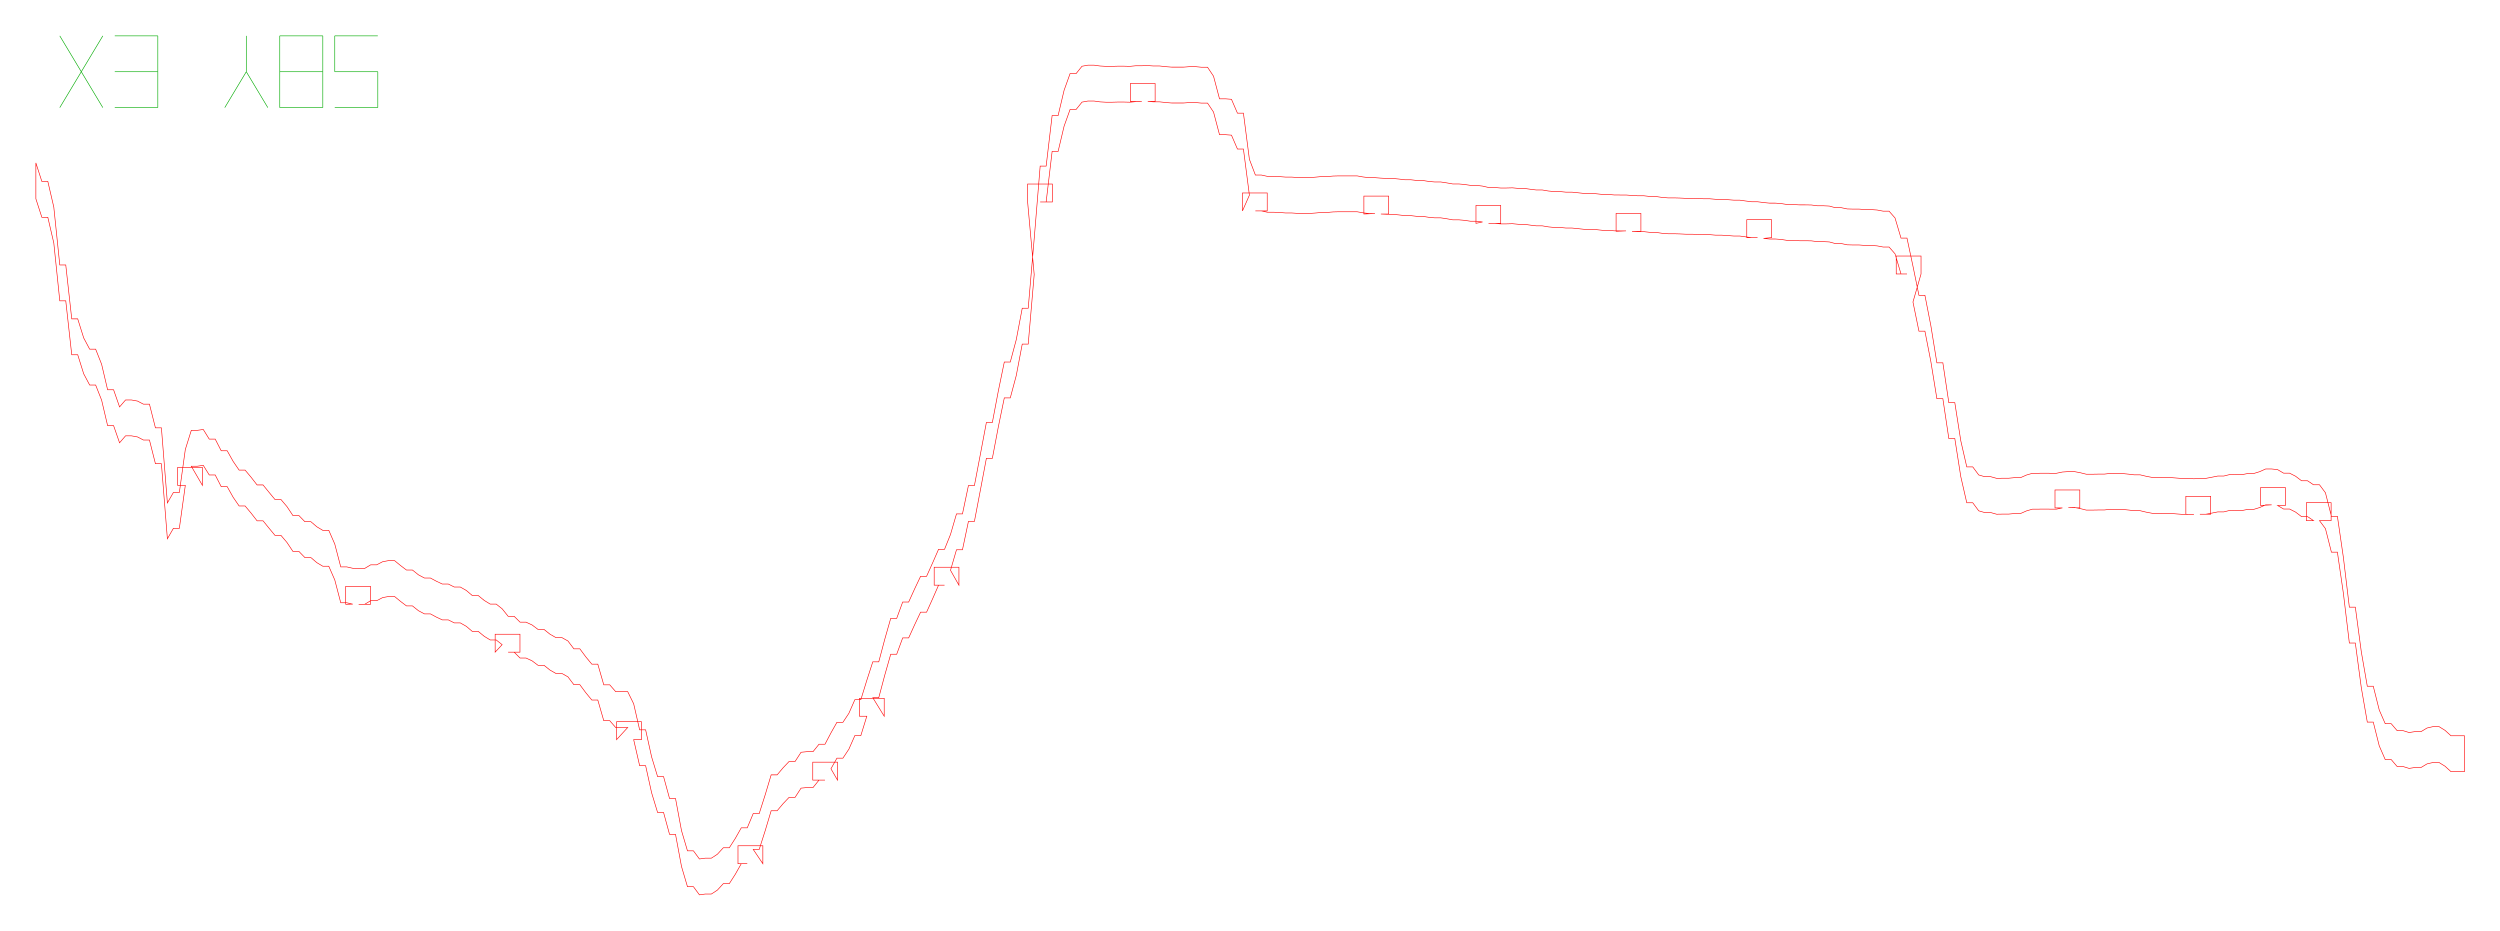
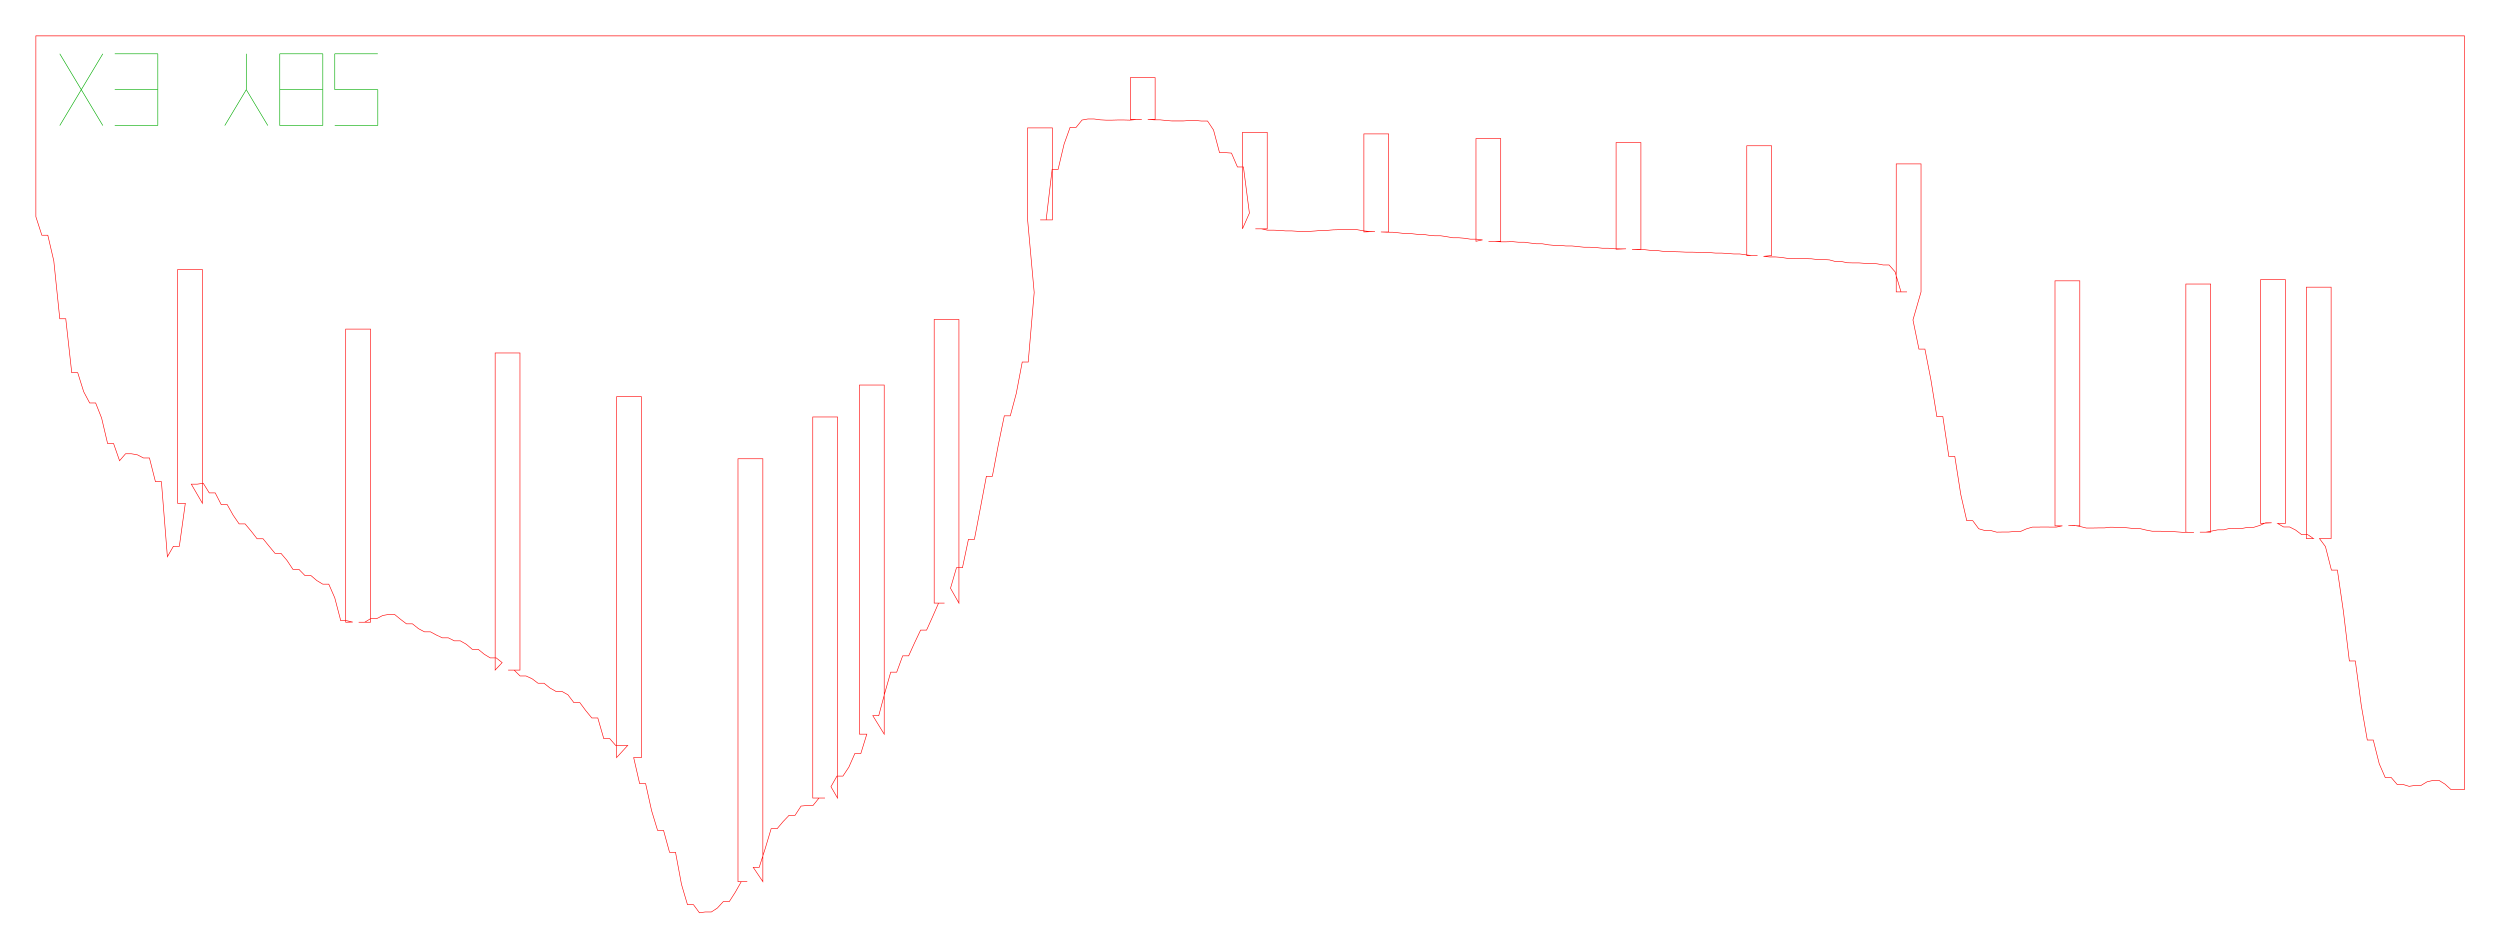
- <svg xmlns="http://www.w3.org/2000/svg" width="418.2mm" height="155.7mm" viewBox="0 0 418.2 155.7">
-   <path d="M 6.00,27.25 L 7.00,30.35 L 8.00,30.35 L 9.00,34.65 L 10.00,44.32 L 11.00,44.32 L 12.00,53.34 L 13.00,53.34 L 14.00,56.53 L 15.00,58.41 L 16.00,58.41 L 17.00,60.94 L 18.00,65.20 L 19.00,65.20 L 20.00,68.07 L 21.00,66.91 L 22.00,66.91 L 23.00,67.09 L 24.00,67.61 L 25.00,67.61 L 26.00,71.57 L 27.00,71.57 L 28.00,84.13 L 29.00,82.39 L 30.00,82.39 L 31.00,75.19 L 32.00,71.99 L 33.00,71.99 L 34.00,71.84 L 35.00,73.45 L 36.00,73.45 L 37.00,75.40 L 38.00,75.40 L 39.00,77.18 L 40.00,78.64 L 41.00,78.64 L 42.00,79.83 L 43.00,81.12 L 44.00,81.12 L 45.00,82.35 L 46.00,83.56 L 47.00,83.56 L 48.00,84.74 L 49.00,86.24 L 50.00,86.24 L 51.00,87.27 L 52.00,87.27 L 53.00,88.12 L 54.00,88.72 L 55.00,88.72 L 56.00,91.01 L 57.00,94.83 L 58.00,94.83 L 59.00,95.06 L 60.00,95.09 L 61.00,95.09 L 62.00,94.49 L 63.00,94.49 L 64.00,93.97 L 65.00,93.78 L 66.00,93.78 L 67.00,94.60 L 68.00,95.36 L 69.00,95.36 L 70.00,96.16 L 71.00,96.69 L 72.00,96.69 L 73.00,97.23 L 74.00,97.70 L 75.00,97.70 L 76.00,98.20 L 77.00,98.20 L 78.00,98.77 L 79.00,99.62 L 80.00,99.62 L 81.00,100.44 L 82.00,101.05 L 83.00,101.05 L 84.00,101.84 L 85.00,103.09 L 86.00,103.09 L 87.00,104.08 L 88.00,104.08 L 89.00,104.54 L 90.00,105.29 L 91.00,105.29 L 92.00,106.09 L 93.00,106.66 L 94.00,106.66 L 95.00,107.22 L 96.00,108.54 L 97.00,108.54 L 98.00,109.89 L 99.00,111.10 L 100.00,111.10 L 101.00,114.56 L 102.00,114.56 L 103.00,115.71 L 104.00,115.70 L 105.00,115.70 L 106.00,117.73 L 107.00,122.09 L 108.00,122.09 L 109.00,126.61 L 110.00,129.91 L 111.00,129.91 L 112.00,133.57 L 113.00,133.57 L 114.00,138.94 L 115.00,142.33 L 116.00,142.33 L 117.00,143.69 L 118.00,143.55 L 119.00,143.55 L 120.00,142.90 L 121.00,141.81 L 122.00,141.81 L 123.00,140.25 L 124.00,138.48 L 125.00,138.48 L 126.00,136.09 L 127.00,136.09 L 128.00,132.96 L 129.00,129.62 L 130.00,129.62 L 131.00,128.43 L 132.00,127.38 L 133.00,127.38 L 134.00,125.84 L 135.00,125.74 L 136.00,125.74 L 137.00,124.50 L 138.00,124.50 L 139.00,122.60 L 140.00,120.83 L 141.00,120.83 L 142.00,119.32 L 143.00,117.05 L 144.00,117.05 L 145.00,113.81 L 146.00,110.71 L 147.00,110.71 L 148.00,106.95 L 149.00,103.44 L 150.00,103.44 L 151.00,100.71 L 152.00,100.71 L 153.00,98.51 L 154.00,96.40 L 155.00,96.40 L 156.00,94.18 L 157.00,91.89 L 158.00,91.89 L 159.00,89.40 L 160.00,85.97 L 161.00,85.97 L 162.00,81.22 L 163.00,81.22 L 164.00,75.98 L 165.00,70.68 L 166.00,70.68 L 167.00,65.41 L 168.00,60.56 L 169.00,60.56 L 170.00,56.82 L 171.00,51.56 L 172.00,51.56 L 173.00,39.93 L 174.00,27.78 L 175.00,27.78 L 176.00,19.33 L 177.00,19.33 L 178.00,15.11 L 179.00,12.32 L 180.00,12.32 L 181.00,11.08 L 182.00,10.90 L 183.00,10.90 L 184.00,11.04 L 185.00,11.10 L 186.00,11.10 L 187.00,11.07 L 188.00,11.07 L 189.00,11.10 L 190.00,11.00 L 191.00,11.00 L 192.00,10.97 L 193.00,11.04 L 194.00,11.04 L 195.00,11.15 L 196.00,11.23 L 197.00,11.23 L 198.00,11.23 L 199.00,11.15 L 200.00,11.15 L 201.00,11.25 L 202.00,11.25 L 203.00,12.75 L 204.00,16.53 L 205.00,16.53 L 206.00,16.61 L 207.00,18.93 L 208.00,18.93 L 209.00,26.65 L 210.00,29.28 L 211.00,29.28 L 212.00,29.50 L 213.00,29.50 L 214.00,29.54 L 215.00,29.62 L 216.00,29.62 L 217.00,29.69 L 218.00,29.71 L 219.00,29.71 L 220.00,29.64 L 221.00,29.54 L 222.00,29.54 L 223.00,29.45 L 224.00,29.42 L 225.00,29.42 L 226.00,29.42 L 227.00,29.42 L 228.00,29.60 L 229.00,29.72 L 230.00,29.72 L 231.00,29.80 L 232.00,29.85 L 233.00,29.85 L 234.00,29.95 L 235.00,30.07 L 236.00,30.07 L 237.00,30.19 L 238.00,30.19 L 239.00,30.35 L 240.00,30.44 L 241.00,30.44 L 242.00,30.59 L 243.00,30.77 L 244.00,30.77 L 245.00,30.86 L 246.00,31.01 L 247.00,31.01 L 248.00,31.13 L 249.00,31.36 L 250.00,31.36 L 251.00,31.45 L 252.00,31.45 L 253.00,31.42 L 254.00,31.52 L 255.00,31.52 L 256.00,31.66 L 257.00,31.78 L 258.00,31.78 L 259.00,31.95 L 260.00,32.05 L 261.00,32.05 L 262.00,32.15 L 263.00,32.15 L 264.00,32.25 L 265.00,32.36 L 266.00,32.36 L 267.00,32.41 L 268.00,32.52 L 269.00,32.52 L 270.00,32.61 L 271.00,32.62 L 272.00,32.62 L 273.00,32.70 L 274.00,32.75 L 275.00,32.75 L 276.00,32.87 L 277.00,32.87 L 278.00,33.02 L 279.00,33.10 L 280.00,33.10 L 281.00,33.13 L 282.00,33.18 L 283.00,33.18 L 284.00,33.21 L 285.00,33.25 L 286.00,33.25 L 287.00,33.34 L 288.00,33.34 L 289.00,33.40 L 290.00,33.48 L 291.00,33.48 L 292.00,33.62 L 293.00,33.75 L 294.00,33.75 L 295.00,33.88 L 296.00,33.98 L 297.00,33.98 L 298.00,34.06 L 299.00,34.22 L 300.00,34.22 L 301.00,34.27 L 302.00,34.27 L 303.00,34.29 L 304.00,34.42 L 305.00,34.42 L 306.00,34.47 L 307.00,34.74 L 308.00,34.74 L 309.00,34.95 L 310.00,34.98 L 311.00,34.98 L 312.00,35.06 L 313.00,35.06 L 314.00,35.13 L 315.00,35.32 L 316.00,35.32 L 317.00,36.46 L 318.00,39.83 L 319.00,39.83 L 320.00,44.52 L 321.00,49.40 L 322.00,49.40 L 323.00,54.52 L 324.00,60.69 L 325.00,60.69 L 326.00,67.36 L 327.00,67.36 L 328.00,73.73 L 329.00,78.10 L 330.00,78.10 L 331.00,79.45 L 332.00,79.74 L 333.00,79.74 L 334.00,80.02 L 335.00,80.00 L 336.00,80.00 L 337.00,79.90 L 338.00,79.90 L 339.00,79.46 L 340.00,79.17 L 341.00,79.17 L 342.00,79.16 L 343.00,79.17 L 344.00,79.17 L 345.00,78.96 L 346.00,78.89 L 347.00,78.89 L 348.00,79.08 L 349.00,79.33 L 350.00,79.33 L 351.00,79.31 L 352.00,79.31 L 353.00,79.19 L 354.00,79.21 L 355.00,79.21 L 356.00,79.31 L 357.00,79.43 L 358.00,79.43 L 359.00,79.67 L 360.00,79.86 L 361.00,79.86 L 362.00,79.88 L 363.00,79.88 L 364.00,79.96 L 365.00,80.04 L 366.00,80.04 L 367.00,80.09 L 368.00,80.02 L 369.00,80.02 L 370.00,79.83 L 371.00,79.63 L 372.00,79.63 L 373.00,79.38 L 374.00,79.41 L 375.00,79.41 L 376.00,79.21 L 377.00,79.21 L 378.00,78.90 L 379.00,78.45 L 380.00,78.45 L 381.00,78.56 L 382.00,79.15 L 383.00,79.15 L 384.00,79.66 L 385.00,80.42 L 386.00,80.42 L 387.00,81.09 L 388.00,81.09 L 389.00,82.43 L 390.00,86.37 L 391.00,86.37 L 392.00,93.24 L 393.00,101.57 L 394.00,101.57 L 395.00,109.04 L 396.00,114.79 L 397.00,114.79 L 398.00,118.77 L 399.00,121.06 L 400.00,121.06 L 401.00,122.23 L 402.00,122.23 L 403.00,122.54 L 404.00,122.38 L 405.00,122.38 L 406.00,121.78 L 407.00,121.55 L 408.00,121.55 L 409.00,122.17 L 410.00,123.08 L 411.00,123.08 L 412.00,123.08 L 412.25,123.08 L 412.25,129.08 L 412.00,129.08 L 411.00,129.08 L 410.00,129.08 L 409.00,128.17 L 408.00,127.55 L 407.00,127.55 L 406.00,127.78 L 405.00,128.38 L 404.00,128.38 L 403.00,128.54 L 402.00,128.23 L 401.00,128.23 L 400.00,127.06 L 399.00,127.06 L 398.00,124.77 L 397.00,120.79 L 396.00,120.79 L 395.00,115.04 L 394.00,107.57 L 393.00,107.57 L 392.00,99.24 L 391.00,92.37 L 390.00,92.37 L 389.00,88.43 L 388.00,87.09 L 389.95,87.09 L 389.95,84.09 L 385.81,84.09 L 385.81,87.09 L 387.00,87.09 L 386.00,86.42 L 385.00,86.42 L 384.00,85.66 L 383.00,85.15 L 382.00,85.15 L 381.00,84.56 L 382.30,84.56 L 382.30,81.56 L 378.15,81.56 L 378.15,84.56 L 380.00,84.45 L 379.00,84.45 L 378.00,84.90 L 377.00,85.21 L 376.00,85.21 L 375.00,85.41 L 374.00,85.41 L 373.00,85.38 L 372.00,85.63 L 371.00,85.63 L 370.00,85.83 L 369.00,86.02 L 368.00,86.02 L 369.80,86.02 L 369.80,83.02 L 365.65,83.02 L 365.65,86.02 L 367.00,86.09 L 366.00,86.04 L 365.00,86.04 L 364.00,85.96 L 363.00,85.88 L 362.00,85.88 L 361.00,85.86 L 360.00,85.86 L 359.00,85.67 L 358.00,85.43 L 357.00,85.43 L 356.00,85.31 L 355.00,85.21 L 354.00,85.21 L 353.00,85.19 L 352.00,85.31 L 351.00,85.31 L 350.00,85.33 L 349.00,85.33 L 348.00,85.08 L 347.00,84.89 L 346.00,84.89 L 347.91,84.96 L 347.91,81.96 L 343.76,81.96 L 343.76,84.96 L 345.00,84.96 L 344.00,85.17 L 343.00,85.17 L 342.00,85.16 L 341.00,85.17 L 340.00,85.17 L 339.00,85.46 L 338.00,85.90 L 337.00,85.90 L 336.00,86.00 L 335.00,86.00 L 334.00,86.02 L 333.00,85.74 L 332.00,85.74 L 331.00,85.45 L 330.00,84.10 L 329.00,84.10 L 328.00,79.73 L 327.00,73.36 L 326.00,73.36 L 325.00,66.69 L 324.00,66.69 L 323.00,60.52 L 322.00,55.40 L 321.00,55.40 L 320.00,50.52 L 321.35,45.83 L 321.35,42.83 L 317.20,42.83 L 317.20,45.83 L 319.00,45.83 L 318.00,45.83 L 317.00,42.46 L 316.00,41.32 L 315.00,41.32 L 314.00,41.13 L 313.00,41.06 L 312.00,41.06 L 311.00,40.98 L 310.00,40.98 L 309.00,40.95 L 308.00,40.74 L 307.00,40.74 L 306.00,40.47 L 305.00,40.42 L 304.00,40.42 L 303.00,40.29 L 302.00,40.27 L 301.00,40.27 L 300.00,40.22 L 299.00,40.22 L 298.00,40.06 L 297.00,39.98 L 296.00,39.98 L 295.00,39.88 L 296.35,39.75 L 296.35,36.75 L 292.20,36.75 L 292.20,39.75 L 294.00,39.75 L 293.00,39.75 L 292.00,39.62 L 291.00,39.48 L 290.00,39.48 L 289.00,39.40 L 288.00,39.34 L 287.00,39.34 L 286.00,39.25 L 285.00,39.25 L 284.00,39.21 L 283.00,39.18 L 282.00,39.18 L 281.00,39.13 L 280.00,39.10 L 279.00,39.10 L 278.00,39.02 L 277.00,38.87 L 276.00,38.87 L 275.00,38.75 L 274.00,38.75 L 273.00,38.70 L 274.49,38.70 L 274.49,35.70 L 270.34,35.70 L 270.34,38.70 L 272.00,38.62 L 271.00,38.62 L 270.00,38.61 L 269.00,38.52 L 268.00,38.52 L 267.00,38.41 L 266.00,38.36 L 265.00,38.36 L 264.00,38.25 L 263.00,38.15 L 262.00,38.15 L 261.00,38.05 L 260.00,38.05 L 259.00,37.95 L 258.00,37.78 L 257.00,37.78 L 256.00,37.66 L 255.00,37.52 L 254.00,37.52 L 253.00,37.42 L 252.00,37.45 L 251.00,37.45 L 250.00,37.36 L 249.00,37.36 L 251.04,37.36 L 251.04,34.36 L 246.90,34.36 L 246.90,37.36 L 248.00,37.13 L 247.00,37.01 L 246.00,37.01 L 245.00,36.86 L 244.00,36.77 L 243.00,36.77 L 242.00,36.59 L 241.00,36.44 L 240.00,36.44 L 239.00,36.35 L 238.00,36.19 L 237.00,36.19 L 236.00,36.07 L 235.00,36.07 L 234.00,35.95 L 233.00,35.85 L 232.00,35.85 L 231.00,35.80 L 232.29,35.80 L 232.29,32.80 L 228.15,32.80 L 228.15,35.80 L 230.00,35.72 L 229.00,35.72 L 228.00,35.60 L 227.00,35.42 L 226.00,35.42 L 225.00,35.42 L 224.00,35.42 L 223.00,35.45 L 222.00,35.54 L 221.00,35.54 L 220.00,35.64 L 219.00,35.71 L 218.00,35.71 L 217.00,35.69 L 216.00,35.62 L 215.00,35.62 L 214.00,35.54 L 213.00,35.50 L 212.00,35.50 L 211.00,35.28 L 210.00,35.28 L 211.98,35.28 L 211.98,32.28 L 207.84,32.28 L 207.84,35.28 L 209.00,32.65 L 208.00,24.93 L 207.00,24.93 L 206.00,22.61 L 205.00,22.53 L 204.00,22.53 L 203.00,18.75 L 202.00,17.25 L 201.00,17.25 L 200.00,17.15 L 199.00,17.15 L 198.00,17.23 L 197.00,17.23 L 196.00,17.23 L 195.00,17.15 L 194.00,17.04 L 193.00,17.04 L 192.00,16.97 L 193.23,16.97 L 193.23,13.97 L 189.09,13.97 L 189.09,16.97 L 191.00,17.00 L 190.00,17.00 L 189.00,17.10 L 188.00,17.07 L 187.00,17.07 L 186.00,17.10 L 185.00,17.10 L 184.00,17.04 L 183.00,16.90 L 182.00,16.90 L 181.00,17.08 L 180.00,18.32 L 179.00,18.32 L 178.00,21.11 L 177.00,25.33 L 176.00,25.33 L 175.00,33.78 L 174.00,33.78 L 176.04,33.78 L 176.04,30.78 L 171.90,30.78 L 171.90,33.78 L 173.00,45.93 L 172.00,57.56 L 171.00,57.56 L 170.00,62.82 L 169.00,66.56 L 168.00,66.56 L 167.00,71.41 L 166.00,76.68 L 165.00,76.68 L 164.00,81.98 L 163.00,87.22 L 162.00,87.22 L 161.00,91.97 L 160.00,91.97 L 159.00,95.40 L 160.41,97.89 L 160.41,94.89 L 156.27,94.89 L 156.27,97.89 L 158.00,97.89 L 157.00,97.89 L 156.00,100.18 L 155.00,102.40 L 154.00,102.40 L 153.00,104.51 L 152.00,106.71 L 151.00,106.71 L 150.00,109.44 L 149.00,109.44 L 148.00,112.95 L 147.00,116.71 L 146.00,116.71 L 147.91,119.81 L 147.91,116.81 L 143.77,116.81 L 143.77,119.81 L 145.00,119.81 L 144.00,123.05 L 143.00,123.05 L 142.00,125.32 L 141.00,126.83 L 140.00,126.83 L 139.00,128.60 L 140.10,130.50 L 140.10,127.50 L 135.96,127.50 L 135.96,130.50 L 138.00,130.50 L 137.00,130.50 L 136.00,131.74 L 135.00,131.74 L 134.00,131.84 L 133.00,133.38 L 132.00,133.38 L 131.00,134.43 L 130.00,135.62 L 129.00,135.62 L 128.00,138.96 L 127.00,142.09 L 126.00,142.09 L 127.61,144.48 L 127.61,141.48 L 123.45,141.48 L 123.45,144.48 L 125.00,144.48 L 124.00,144.48 L 123.00,146.25 L 122.00,147.81 L 121.00,147.81 L 120.00,148.90 L 119.00,149.55 L 118.00,149.55 L 117.00,149.69 L 116.00,148.33 L 115.00,148.33 L 114.00,144.94 L 113.00,139.57 L 112.00,139.57 L 111.00,135.91 L 110.00,135.91 L 109.00,132.61 L 108.00,128.09 L 107.00,128.09 L 106.00,123.73 L 107.30,123.73 L 107.30,120.73 L 103.14,120.73 L 103.14,123.73 L 105.00,121.70 L 104.00,121.70 L 103.00,121.71 L 102.00,120.56 L 101.00,120.56 L 100.00,117.10 L 99.00,117.10 L 98.00,115.89 L 97.00,114.54 L 96.00,114.54 L 95.00,113.22 L 94.00,112.66 L 93.00,112.66 L 92.00,112.09 L 91.00,111.29 L 90.00,111.29 L 89.00,110.54 L 88.00,110.08 L 87.00,110.08 L 86.00,109.09 L 85.00,109.09 L 86.98,109.09 L 86.98,106.09 L 82.83,106.09 L 82.83,109.09 L 84.00,107.84 L 83.00,107.05 L 82.00,107.05 L 81.00,106.44 L 80.00,105.62 L 79.00,105.62 L 78.00,104.77 L 77.00,104.20 L 76.00,104.20 L 75.00,103.70 L 74.00,103.70 L 73.00,103.23 L 72.00,102.69 L 71.00,102.69 L 70.00,102.16 L 69.00,101.36 L 68.00,101.36 L 67.00,100.60 L 66.00,99.78 L 65.00,99.78 L 64.00,99.97 L 63.00,100.49 L 62.00,100.49 L 61.00,101.09 L 60.00,101.09 L 61.98,101.09 L 61.98,98.09 L 57.83,98.09 L 57.83,101.09 L 59.00,101.06 L 58.00,100.83 L 57.00,100.83 L 56.00,97.01 L 55.00,94.72 L 54.00,94.72 L 53.00,94.12 L 52.00,93.27 L 51.00,93.27 L 50.00,92.24 L 49.00,92.24 L 48.00,90.74 L 47.00,89.56 L 46.00,89.56 L 45.00,88.35 L 44.00,87.12 L 43.00,87.12 L 42.00,85.83 L 41.00,84.64 L 40.00,84.64 L 39.00,83.18 L 38.00,81.40 L 37.00,81.40 L 36.00,79.45 L 35.00,79.45 L 34.00,77.84 L 33.00,77.99 L 32.00,77.99 L 33.86,81.19 L 33.86,78.19 L 29.71,78.19 L 29.71,81.19 L 31.00,81.19 L 30.00,88.39 L 29.00,88.39 L 28.00,90.13 L 27.00,77.57 L 26.00,77.57 L 25.00,73.61 L 24.00,73.61 L 23.00,73.09 L 22.00,72.91 L 21.00,72.91 L 20.00,74.07 L 19.00,71.20 L 18.00,71.20 L 17.00,66.94 L 16.00,64.41 L 15.00,64.41 L 14.00,62.53 L 13.00,59.34 L 12.00,59.34 L 11.00,50.32 L 10.00,50.32 L 9.00,40.65 L 8.00,36.35 L 7.00,36.35 L 6.00,33.25 L 6.00,27.25 Z" fill="none" stroke="#f00" stroke-width="0.1" />
-   <path d="M 10.00,18.00 L 17.20,6.00" fill="none" stroke="#0a0" stroke-width="0.1" />
-   <path d="M 10.00,6.00 L 17.20,18.00" fill="none" stroke="#0a0" stroke-width="0.1" />
-   <path d="M 19.20,18.00 L 26.40,18.00" fill="none" stroke="#0a0" stroke-width="0.1" />
-   <path d="M 26.40,18.00 L 26.40,12.00" fill="none" stroke="#0a0" stroke-width="0.1" />
-   <path d="M 19.20,12.00 L 26.40,12.00" fill="none" stroke="#0a0" stroke-width="0.1" />
-   <path d="M 26.40,12.00 L 26.40,6.00" fill="none" stroke="#0a0" stroke-width="0.1" />
-   <path d="M 19.20,6.00 L 26.40,6.00" fill="none" stroke="#0a0" stroke-width="0.1" />
-   <path d="M 37.60,18.00 L 41.20,12.00" fill="none" stroke="#0a0" stroke-width="0.1" />
-   <path d="M 44.80,18.00 L 41.20,12.00" fill="none" stroke="#0a0" stroke-width="0.1" />
-   <path d="M 41.20,12.00 L 41.20,6.00" fill="none" stroke="#0a0" stroke-width="0.1" />
-   <path d="M 46.80,18.00 L 54.00,18.00" fill="none" stroke="#0a0" stroke-width="0.1" />
-   <path d="M 54.00,18.00 L 54.00,12.00" fill="none" stroke="#0a0" stroke-width="0.1" />
-   <path d="M 54.00,12.00 L 54.00,6.00" fill="none" stroke="#0a0" stroke-width="0.1" />
-   <path d="M 46.80,6.00 L 54.00,6.00" fill="none" stroke="#0a0" stroke-width="0.1" />
-   <path d="M 46.80,12.00 L 46.80,6.00" fill="none" stroke="#0a0" stroke-width="0.1" />
-   <path d="M 46.80,18.00 L 46.80,12.00" fill="none" stroke="#0a0" stroke-width="0.1" />
-   <path d="M 46.80,12.00 L 54.00,12.00" fill="none" stroke="#0a0" stroke-width="0.1" />
-   <path d="M 56.00,18.00 L 63.20,18.00" fill="none" stroke="#0a0" stroke-width="0.1" />
-   <path d="M 63.20,18.00 L 63.20,12.00" fill="none" stroke="#0a0" stroke-width="0.1" />
-   <path d="M 56.00,12.00 L 63.20,12.00" fill="none" stroke="#0a0" stroke-width="0.1" />
-   <path d="M 56.00,12.00 L 56.00,6.00" fill="none" stroke="#0a0" stroke-width="0.1" />
-   <path d="M 56.00,6.00 L 63.20,6.00" fill="none" stroke="#0a0" stroke-width="0.1" />
+ <svg xmlns="http://www.w3.org/2000/svg" width="418.2mm" height="158.7mm" viewBox="0 0 418.2 158.7">
+   <path d="M 6.00,6.00 L 7.00,6.00 L 8.00,6.00 L 9.00,6.00 L 10.00,6.00 L 11.00,6.00 L 12.00,6.00 L 13.00,6.00 L 14.00,6.00 L 15.00,6.00 L 16.00,6.00 L 17.00,6.00 L 18.00,6.00 L 19.00,6.00 L 20.00,6.00 L 21.00,6.00 L 22.00,6.00 L 23.00,6.00 L 24.00,6.00 L 25.00,6.00 L 26.00,6.00 L 27.00,6.00 L 28.00,6.00 L 29.00,6.00 L 30.00,6.00 L 31.00,6.00 L 32.00,6.00 L 33.00,6.00 L 34.00,6.00 L 35.00,6.00 L 36.00,6.00 L 37.00,6.00 L 38.00,6.00 L 39.00,6.00 L 40.00,6.00 L 41.00,6.00 L 42.00,6.00 L 43.00,6.00 L 44.00,6.00 L 45.00,6.00 L 46.00,6.00 L 47.00,6.00 L 48.00,6.00 L 49.00,6.00 L 50.00,6.00 L 51.00,6.00 L 52.00,6.00 L 53.00,6.00 L 54.00,6.00 L 55.00,6.00 L 56.00,6.00 L 57.00,6.00 L 58.00,6.00 L 59.00,6.00 L 60.00,6.00 L 61.00,6.00 L 62.00,6.00 L 63.00,6.00 L 64.00,6.00 L 65.00,6.00 L 66.00,6.00 L 67.00,6.00 L 68.00,6.00 L 69.00,6.00 L 70.00,6.00 L 71.00,6.00 L 72.00,6.00 L 73.00,6.00 L 74.00,6.00 L 75.00,6.00 L 76.00,6.00 L 77.00,6.00 L 78.00,6.00 L 79.00,6.00 L 80.00,6.00 L 81.00,6.00 L 82.00,6.00 L 83.00,6.00 L 84.00,6.00 L 85.00,6.00 L 86.00,6.00 L 87.00,6.00 L 88.00,6.00 L 89.00,6.00 L 90.00,6.00 L 91.00,6.00 L 92.00,6.00 L 93.00,6.00 L 94.00,6.00 L 95.00,6.00 L 96.00,6.00 L 97.00,6.00 L 98.00,6.00 L 99.00,6.00 L 100.00,6.00 L 101.00,6.00 L 102.00,6.00 L 103.00,6.00 L 104.00,6.00 L 105.00,6.00 L 106.00,6.00 L 107.00,6.00 L 108.00,6.00 L 109.00,6.00 L 110.00,6.00 L 111.00,6.00 L 112.00,6.00 L 113.00,6.00 L 114.00,6.00 L 115.00,6.00 L 116.00,6.00 L 117.00,6.00 L 118.00,6.00 L 119.00,6.00 L 120.00,6.00 L 121.00,6.00 L 122.00,6.00 L 123.00,6.00 L 124.00,6.00 L 125.00,6.00 L 126.00,6.00 L 127.00,6.00 L 128.00,6.00 L 129.00,6.00 L 130.00,6.00 L 131.00,6.00 L 132.00,6.00 L 133.00,6.00 L 134.00,6.00 L 135.00,6.00 L 136.00,6.00 L 137.00,6.00 L 138.00,6.00 L 139.00,6.00 L 140.00,6.00 L 141.00,6.00 L 142.00,6.00 L 143.00,6.00 L 144.00,6.00 L 145.00,6.00 L 146.00,6.00 L 147.00,6.00 L 148.00,6.00 L 149.00,6.00 L 150.00,6.00 L 151.00,6.00 L 152.00,6.00 L 153.00,6.00 L 154.00,6.00 L 155.00,6.00 L 156.00,6.00 L 157.00,6.00 L 158.00,6.00 L 159.00,6.00 L 160.00,6.00 L 161.00,6.00 L 162.00,6.00 L 163.00,6.00 L 164.00,6.00 L 165.00,6.00 L 166.00,6.00 L 167.00,6.00 L 168.00,6.00 L 169.00,6.00 L 170.00,6.00 L 171.00,6.00 L 172.00,6.00 L 173.00,6.00 L 174.00,6.00 L 175.00,6.00 L 176.00,6.00 L 177.00,6.00 L 178.00,6.00 L 179.00,6.00 L 180.00,6.00 L 181.00,6.00 L 182.00,6.00 L 183.00,6.00 L 184.00,6.00 L 185.00,6.00 L 186.00,6.00 L 187.00,6.00 L 188.00,6.00 L 189.00,6.00 L 190.00,6.00 L 191.00,6.00 L 192.00,6.00 L 193.00,6.00 L 194.00,6.00 L 195.00,6.00 L 196.00,6.00 L 197.00,6.00 L 198.00,6.00 L 199.00,6.00 L 200.00,6.00 L 201.00,6.00 L 202.00,6.00 L 203.00,6.00 L 204.00,6.00 L 205.00,6.00 L 206.00,6.00 L 207.00,6.00 L 208.00,6.00 L 209.00,6.00 L 210.00,6.00 L 211.00,6.00 L 212.00,6.00 L 213.00,6.00 L 214.00,6.00 L 215.00,6.00 L 216.00,6.00 L 217.00,6.00 L 218.00,6.00 L 219.00,6.00 L 220.00,6.00 L 221.00,6.00 L 222.00,6.00 L 223.00,6.00 L 224.00,6.00 L 225.00,6.00 L 226.00,6.00 L 227.00,6.00 L 228.00,6.00 L 229.00,6.00 L 230.00,6.00 L 231.00,6.00 L 232.00,6.00 L 233.00,6.00 L 234.00,6.00 L 235.00,6.00 L 236.00,6.00 L 237.00,6.00 L 238.00,6.00 L 239.00,6.00 L 240.00,6.00 L 241.00,6.00 L 242.00,6.00 L 243.00,6.00 L 244.00,6.00 L 245.00,6.00 L 246.00,6.00 L 247.00,6.00 L 248.00,6.00 L 249.00,6.00 L 250.00,6.00 L 251.00,6.00 L 252.00,6.00 L 253.00,6.00 L 254.00,6.00 L 255.00,6.00 L 256.00,6.00 L 257.00,6.00 L 258.00,6.00 L 259.00,6.00 L 260.00,6.00 L 261.00,6.00 L 262.00,6.00 L 263.00,6.00 L 264.00,6.00 L 265.00,6.00 L 266.00,6.00 L 267.00,6.00 L 268.00,6.00 L 269.00,6.00 L 270.00,6.00 L 271.00,6.00 L 272.00,6.00 L 273.00,6.00 L 274.00,6.00 L 275.00,6.00 L 276.00,6.00 L 277.00,6.00 L 278.00,6.00 L 279.00,6.00 L 280.00,6.00 L 281.00,6.00 L 282.00,6.00 L 283.00,6.00 L 284.00,6.00 L 285.00,6.00 L 286.00,6.00 L 287.00,6.00 L 288.00,6.00 L 289.00,6.00 L 290.00,6.00 L 291.00,6.00 L 292.00,6.00 L 293.00,6.00 L 294.00,6.00 L 295.00,6.00 L 296.00,6.00 L 297.00,6.00 L 298.00,6.00 L 299.00,6.00 L 300.00,6.00 L 301.00,6.00 L 302.00,6.00 L 303.00,6.00 L 304.00,6.00 L 305.00,6.00 L 306.00,6.00 L 307.00,6.00 L 308.00,6.00 L 309.00,6.00 L 310.00,6.00 L 311.00,6.00 L 312.00,6.00 L 313.00,6.00 L 314.00,6.00 L 315.00,6.00 L 316.00,6.00 L 317.00,6.00 L 318.00,6.00 L 319.00,6.00 L 320.00,6.00 L 321.00,6.00 L 322.00,6.00 L 323.00,6.00 L 324.00,6.00 L 325.00,6.00 L 326.00,6.00 L 327.00,6.00 L 328.00,6.00 L 329.00,6.00 L 330.00,6.00 L 331.00,6.00 L 332.00,6.00 L 333.00,6.00 L 334.00,6.00 L 335.00,6.00 L 336.00,6.00 L 337.00,6.00 L 338.00,6.00 L 339.00,6.00 L 340.00,6.00 L 341.00,6.00 L 342.00,6.00 L 343.00,6.00 L 344.00,6.00 L 345.00,6.00 L 346.00,6.00 L 347.00,6.00 L 348.00,6.00 L 349.00,6.00 L 350.00,6.00 L 351.00,6.00 L 352.00,6.00 L 353.00,6.00 L 354.00,6.00 L 355.00,6.00 L 356.00,6.00 L 357.00,6.00 L 358.00,6.00 L 359.00,6.00 L 360.00,6.00 L 361.00,6.00 L 362.00,6.00 L 363.00,6.00 L 364.00,6.00 L 365.00,6.00 L 366.00,6.00 L 367.00,6.00 L 368.00,6.00 L 369.00,6.00 L 370.00,6.00 L 371.00,6.00 L 372.00,6.00 L 373.00,6.00 L 374.00,6.00 L 375.00,6.00 L 376.00,6.00 L 377.00,6.00 L 378.00,6.00 L 379.00,6.00 L 380.00,6.00 L 381.00,6.00 L 382.00,6.00 L 383.00,6.00 L 384.00,6.00 L 385.00,6.00 L 386.00,6.00 L 387.00,6.00 L 388.00,6.00 L 389.00,6.00 L 390.00,6.00 L 391.00,6.00 L 392.00,6.00 L 393.00,6.00 L 394.00,6.00 L 395.00,6.00 L 396.00,6.00 L 397.00,6.00 L 398.00,6.00 L 399.00,6.00 L 400.00,6.00 L 401.00,6.00 L 402.00,6.00 L 403.00,6.00 L 404.00,6.00 L 405.00,6.00 L 406.00,6.00 L 407.00,6.00 L 408.00,6.00 L 409.00,6.00 L 410.00,6.00 L 411.00,6.00 L 412.00,6.00 L 412.25,6.00 L 412.25,132.08 L 412.00,132.08 L 411.00,132.08 L 410.00,132.08 L 409.00,131.17 L 408.00,130.55 L 407.00,130.55 L 406.00,130.78 L 405.00,131.38 L 404.00,131.38 L 403.00,131.54 L 402.00,131.23 L 401.00,131.23 L 400.00,130.06 L 399.00,130.06 L 398.00,127.77 L 397.00,123.79 L 396.00,123.79 L 395.00,118.04 L 394.00,110.57 L 393.00,110.57 L 392.00,102.24 L 391.00,95.37 L 390.00,95.37 L 389.00,91.43 L 388.00,90.09 L 389.95,90.09 L 389.95,48.04 L 385.81,48.04 L 385.81,90.09 L 387.00,90.09 L 386.00,89.42 L 385.00,89.42 L 384.00,88.66 L 383.00,88.15 L 382.00,88.15 L 381.00,87.56 L 382.30,87.56 L 382.30,46.78 L 378.15,46.78 L 378.15,87.56 L 380.00,87.45 L 379.00,87.45 L 378.00,87.90 L 377.00,88.21 L 376.00,88.21 L 375.00,88.41 L 374.00,88.41 L 373.00,88.38 L 372.00,88.63 L 371.00,88.63 L 370.00,88.83 L 369.00,89.02 L 368.00,89.02 L 369.80,89.02 L 369.80,47.51 L 365.65,47.51 L 365.65,89.02 L 367.00,89.09 L 366.00,89.04 L 365.00,89.04 L 364.00,88.96 L 363.00,88.88 L 362.00,88.88 L 361.00,88.86 L 360.00,88.86 L 359.00,88.67 L 358.00,88.43 L 357.00,88.43 L 356.00,88.31 L 355.00,88.21 L 354.00,88.21 L 353.00,88.19 L 352.00,88.31 L 351.00,88.31 L 350.00,88.33 L 349.00,88.33 L 348.00,88.08 L 347.00,87.89 L 346.00,87.89 L 347.91,87.96 L 347.91,46.98 L 343.76,46.98 L 343.76,87.96 L 345.00,87.96 L 344.00,88.17 L 343.00,88.17 L 342.00,88.16 L 341.00,88.17 L 340.00,88.17 L 339.00,88.46 L 338.00,88.90 L 337.00,88.90 L 336.00,89.00 L 335.00,89.00 L 334.00,89.02 L 333.00,88.74 L 332.00,88.74 L 331.00,88.45 L 330.00,87.10 L 329.00,87.10 L 328.00,82.73 L 327.00,76.36 L 326.00,76.36 L 325.00,69.69 L 324.00,69.69 L 323.00,63.52 L 322.00,58.40 L 321.00,58.40 L 320.00,53.52 L 321.35,48.83 L 321.35,27.42 L 317.20,27.42 L 317.20,48.83 L 319.00,48.83 L 318.00,48.83 L 317.00,45.46 L 316.00,44.32 L 315.00,44.32 L 314.00,44.13 L 313.00,44.06 L 312.00,44.06 L 311.00,43.98 L 310.00,43.98 L 309.00,43.95 L 308.00,43.74 L 307.00,43.74 L 306.00,43.47 L 305.00,43.42 L 304.00,43.42 L 303.00,43.29 L 302.00,43.27 L 301.00,43.27 L 300.00,43.22 L 299.00,43.22 L 298.00,43.06 L 297.00,42.98 L 296.00,42.98 L 295.00,42.88 L 296.35,42.75 L 296.35,24.38 L 292.20,24.38 L 292.20,42.75 L 294.00,42.75 L 293.00,42.75 L 292.00,42.62 L 291.00,42.48 L 290.00,42.48 L 289.00,42.40 L 288.00,42.34 L 287.00,42.34 L 286.00,42.25 L 285.00,42.25 L 284.00,42.21 L 283.00,42.18 L 282.00,42.18 L 281.00,42.13 L 280.00,42.10 L 279.00,42.10 L 278.00,42.02 L 277.00,41.87 L 276.00,41.87 L 275.00,41.75 L 274.00,41.75 L 273.00,41.70 L 274.49,41.70 L 274.49,23.85 L 270.34,23.85 L 270.34,41.70 L 272.00,41.62 L 271.00,41.62 L 270.00,41.61 L 269.00,41.52 L 268.00,41.52 L 267.00,41.41 L 266.00,41.36 L 265.00,41.36 L 264.00,41.25 L 263.00,41.15 L 262.00,41.15 L 261.00,41.05 L 260.00,41.05 L 259.00,40.95 L 258.00,40.78 L 257.00,40.78 L 256.00,40.66 L 255.00,40.52 L 254.00,40.52 L 253.00,40.42 L 252.00,40.45 L 251.00,40.45 L 250.00,40.36 L 249.00,40.36 L 251.04,40.36 L 251.04,23.18 L 246.90,23.18 L 246.90,40.36 L 248.00,40.13 L 247.00,40.01 L 246.00,40.01 L 245.00,39.86 L 244.00,39.77 L 243.00,39.77 L 242.00,39.59 L 241.00,39.44 L 240.00,39.44 L 239.00,39.35 L 238.00,39.19 L 237.00,39.19 L 236.00,39.07 L 235.00,39.07 L 234.00,38.95 L 233.00,38.85 L 232.00,38.85 L 231.00,38.80 L 232.29,38.80 L 232.29,22.40 L 228.15,22.40 L 228.15,38.80 L 230.00,38.72 L 229.00,38.72 L 228.00,38.60 L 227.00,38.42 L 226.00,38.42 L 225.00,38.42 L 224.00,38.42 L 223.00,38.45 L 222.00,38.54 L 221.00,38.54 L 220.00,38.64 L 219.00,38.71 L 218.00,38.71 L 217.00,38.69 L 216.00,38.62 L 215.00,38.62 L 214.00,38.54 L 213.00,38.50 L 212.00,38.50 L 211.00,38.28 L 210.00,38.28 L 211.98,38.28 L 211.98,22.14 L 207.84,22.14 L 207.84,38.28 L 209.00,35.65 L 208.00,27.93 L 207.00,27.93 L 206.00,25.61 L 205.00,25.53 L 204.00,25.53 L 203.00,21.75 L 202.00,20.25 L 201.00,20.25 L 200.00,20.15 L 199.00,20.15 L 198.00,20.23 L 197.00,20.23 L 196.00,20.23 L 195.00,20.15 L 194.00,20.04 L 193.00,20.04 L 192.00,19.97 L 193.23,19.97 L 193.23,12.99 L 189.09,12.99 L 189.09,19.97 L 191.00,20.00 L 190.00,20.00 L 189.00,20.10 L 188.00,20.07 L 187.00,20.07 L 186.00,20.10 L 185.00,20.10 L 184.00,20.04 L 183.00,19.90 L 182.00,19.90 L 181.00,20.08 L 180.00,21.32 L 179.00,21.32 L 178.00,24.11 L 177.00,28.33 L 176.00,28.33 L 175.00,36.78 L 174.00,36.78 L 176.04,36.78 L 176.04,21.39 L 171.90,21.39 L 171.90,36.78 L 173.00,48.93 L 172.00,60.56 L 171.00,60.56 L 170.00,65.82 L 169.00,69.56 L 168.00,69.56 L 167.00,74.41 L 166.00,79.68 L 165.00,79.68 L 164.00,84.98 L 163.00,90.22 L 162.00,90.22 L 161.00,94.97 L 160.00,94.97 L 159.00,98.40 L 160.41,100.89 L 160.41,53.45 L 156.27,53.45 L 156.27,100.89 L 158.00,100.89 L 157.00,100.89 L 156.00,103.18 L 155.00,105.40 L 154.00,105.40 L 153.00,107.51 L 152.00,109.71 L 151.00,109.71 L 150.00,112.44 L 149.00,112.44 L 148.00,115.95 L 147.00,119.71 L 146.00,119.71 L 147.91,122.81 L 147.91,64.41 L 143.77,64.41 L 143.77,122.81 L 145.00,122.81 L 144.00,126.05 L 143.00,126.05 L 142.00,128.32 L 141.00,129.83 L 140.00,129.83 L 139.00,131.60 L 140.10,133.50 L 140.10,69.75 L 135.96,69.75 L 135.96,133.50 L 138.00,133.50 L 137.00,133.50 L 136.00,134.74 L 135.00,134.74 L 134.00,134.84 L 133.00,136.38 L 132.00,136.38 L 131.00,137.43 L 130.00,138.62 L 129.00,138.62 L 128.00,141.96 L 127.00,145.09 L 126.00,145.09 L 127.61,147.48 L 127.61,76.74 L 123.45,76.74 L 123.45,147.48 L 125.00,147.48 L 124.00,147.48 L 123.00,149.25 L 122.00,150.81 L 121.00,150.81 L 120.00,151.90 L 119.00,152.55 L 118.00,152.55 L 117.00,152.69 L 116.00,151.33 L 115.00,151.33 L 114.00,147.94 L 113.00,142.57 L 112.00,142.57 L 111.00,138.91 L 110.00,138.91 L 109.00,135.61 L 108.00,131.09 L 107.00,131.09 L 106.00,126.73 L 107.30,126.73 L 107.30,66.36 L 103.14,66.36 L 103.14,126.73 L 105.00,124.70 L 104.00,124.70 L 103.00,124.71 L 102.00,123.56 L 101.00,123.56 L 100.00,120.10 L 99.00,120.10 L 98.00,118.89 L 97.00,117.54 L 96.00,117.54 L 95.00,116.22 L 94.00,115.66 L 93.00,115.66 L 92.00,115.09 L 91.00,114.29 L 90.00,114.29 L 89.00,113.54 L 88.00,113.08 L 87.00,113.08 L 86.00,112.09 L 85.00,112.09 L 86.98,112.09 L 86.98,59.04 L 82.83,59.04 L 82.83,112.09 L 84.00,110.84 L 83.00,110.05 L 82.00,110.05 L 81.00,109.44 L 80.00,108.62 L 79.00,108.62 L 78.00,107.77 L 77.00,107.20 L 76.00,107.20 L 75.00,106.70 L 74.00,106.70 L 73.00,106.23 L 72.00,105.69 L 71.00,105.69 L 70.00,105.16 L 69.00,104.36 L 68.00,104.36 L 67.00,103.60 L 66.00,102.78 L 65.00,102.78 L 64.00,102.97 L 63.00,103.49 L 62.00,103.49 L 61.00,104.09 L 60.00,104.09 L 61.98,104.09 L 61.98,55.05 L 57.83,55.05 L 57.83,104.09 L 59.00,104.06 L 58.00,103.83 L 57.00,103.83 L 56.00,100.01 L 55.00,97.72 L 54.00,97.72 L 53.00,97.12 L 52.00,96.27 L 51.00,96.27 L 50.00,95.24 L 49.00,95.24 L 48.00,93.74 L 47.00,92.56 L 46.00,92.56 L 45.00,91.35 L 44.00,90.12 L 43.00,90.12 L 42.00,88.83 L 41.00,87.64 L 40.00,87.64 L 39.00,86.18 L 38.00,84.40 L 37.00,84.40 L 36.00,82.45 L 35.00,82.45 L 34.00,80.84 L 33.00,80.99 L 32.00,80.99 L 33.86,84.19 L 33.86,45.09 L 29.71,45.09 L 29.71,84.19 L 31.00,84.19 L 30.00,91.39 L 29.00,91.39 L 28.00,93.13 L 27.00,80.57 L 26.00,80.57 L 25.00,76.61 L 24.00,76.61 L 23.00,76.09 L 22.00,75.91 L 21.00,75.91 L 20.00,77.07 L 19.00,74.20 L 18.00,74.20 L 17.00,69.94 L 16.00,67.41 L 15.00,67.41 L 14.00,65.53 L 13.00,62.34 L 12.00,62.34 L 11.00,53.32 L 10.00,53.32 L 9.00,43.65 L 8.00,39.35 L 7.00,39.35 L 6.00,36.25 L 6.00,6.00 Z" fill="none" stroke="#f00" stroke-width="0.1" />
+   <path d="M 10.00,21.00 L 17.20,9.00" fill="none" stroke="#0a0" stroke-width="0.1" />
+   <path d="M 10.00,9.00 L 17.20,21.00" fill="none" stroke="#0a0" stroke-width="0.1" />
+   <path d="M 19.20,21.00 L 26.40,21.00" fill="none" stroke="#0a0" stroke-width="0.1" />
+   <path d="M 26.40,21.00 L 26.40,15.00" fill="none" stroke="#0a0" stroke-width="0.1" />
+   <path d="M 19.20,15.00 L 26.40,15.00" fill="none" stroke="#0a0" stroke-width="0.1" />
+   <path d="M 26.40,15.00 L 26.40,9.00" fill="none" stroke="#0a0" stroke-width="0.1" />
+   <path d="M 19.20,9.00 L 26.40,9.00" fill="none" stroke="#0a0" stroke-width="0.1" />
+   <path d="M 37.60,21.00 L 41.20,15.00" fill="none" stroke="#0a0" stroke-width="0.1" />
+   <path d="M 44.80,21.00 L 41.20,15.00" fill="none" stroke="#0a0" stroke-width="0.1" />
+   <path d="M 41.20,15.00 L 41.20,9.00" fill="none" stroke="#0a0" stroke-width="0.1" />
+   <path d="M 46.80,21.00 L 54.00,21.00" fill="none" stroke="#0a0" stroke-width="0.1" />
+   <path d="M 54.00,21.00 L 54.00,15.00" fill="none" stroke="#0a0" stroke-width="0.1" />
+   <path d="M 54.00,15.00 L 54.00,9.00" fill="none" stroke="#0a0" stroke-width="0.1" />
+   <path d="M 46.80,9.00 L 54.00,9.00" fill="none" stroke="#0a0" stroke-width="0.1" />
+   <path d="M 46.80,15.00 L 46.80,9.00" fill="none" stroke="#0a0" stroke-width="0.1" />
+   <path d="M 46.80,21.00 L 46.80,15.00" fill="none" stroke="#0a0" stroke-width="0.1" />
+   <path d="M 46.80,15.00 L 54.00,15.00" fill="none" stroke="#0a0" stroke-width="0.1" />
+   <path d="M 56.00,21.00 L 63.20,21.00" fill="none" stroke="#0a0" stroke-width="0.1" />
+   <path d="M 63.20,21.00 L 63.20,15.00" fill="none" stroke="#0a0" stroke-width="0.1" />
+   <path d="M 56.00,15.00 L 63.20,15.00" fill="none" stroke="#0a0" stroke-width="0.1" />
+   <path d="M 56.00,15.00 L 56.00,9.00" fill="none" stroke="#0a0" stroke-width="0.1" />
+   <path d="M 56.00,9.00 L 63.20,9.00" fill="none" stroke="#0a0" stroke-width="0.1" />
</svg>
